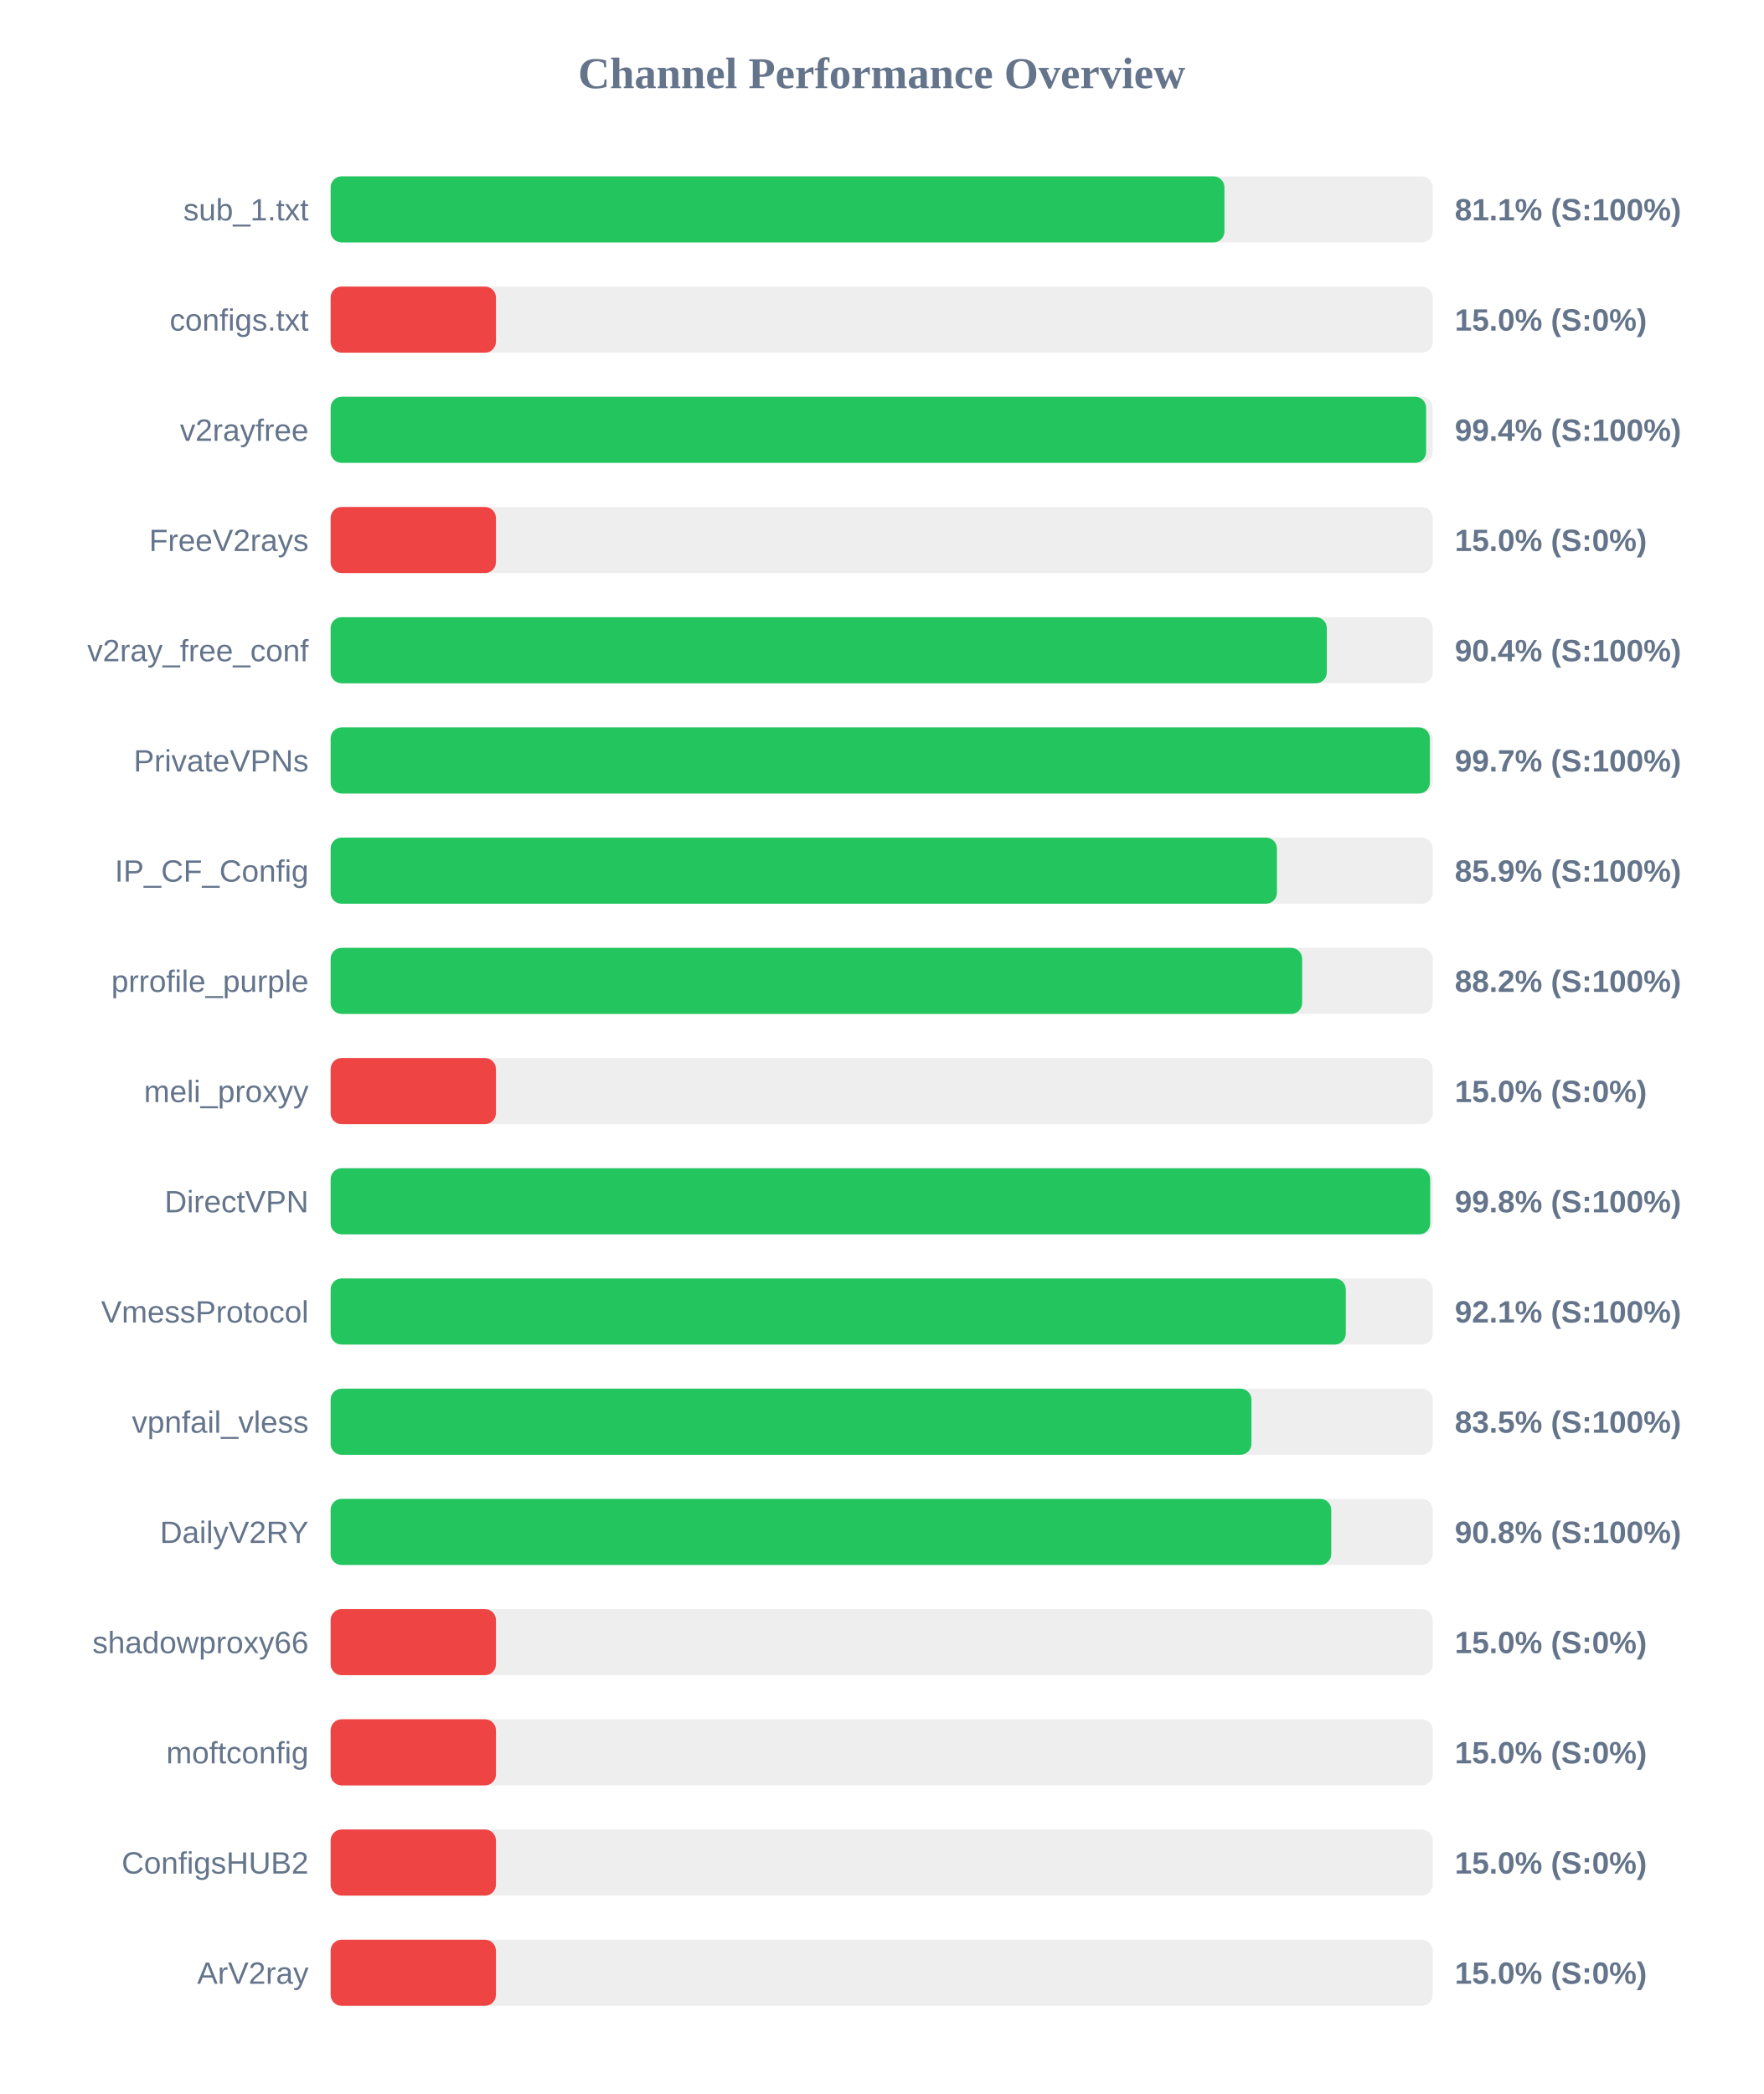
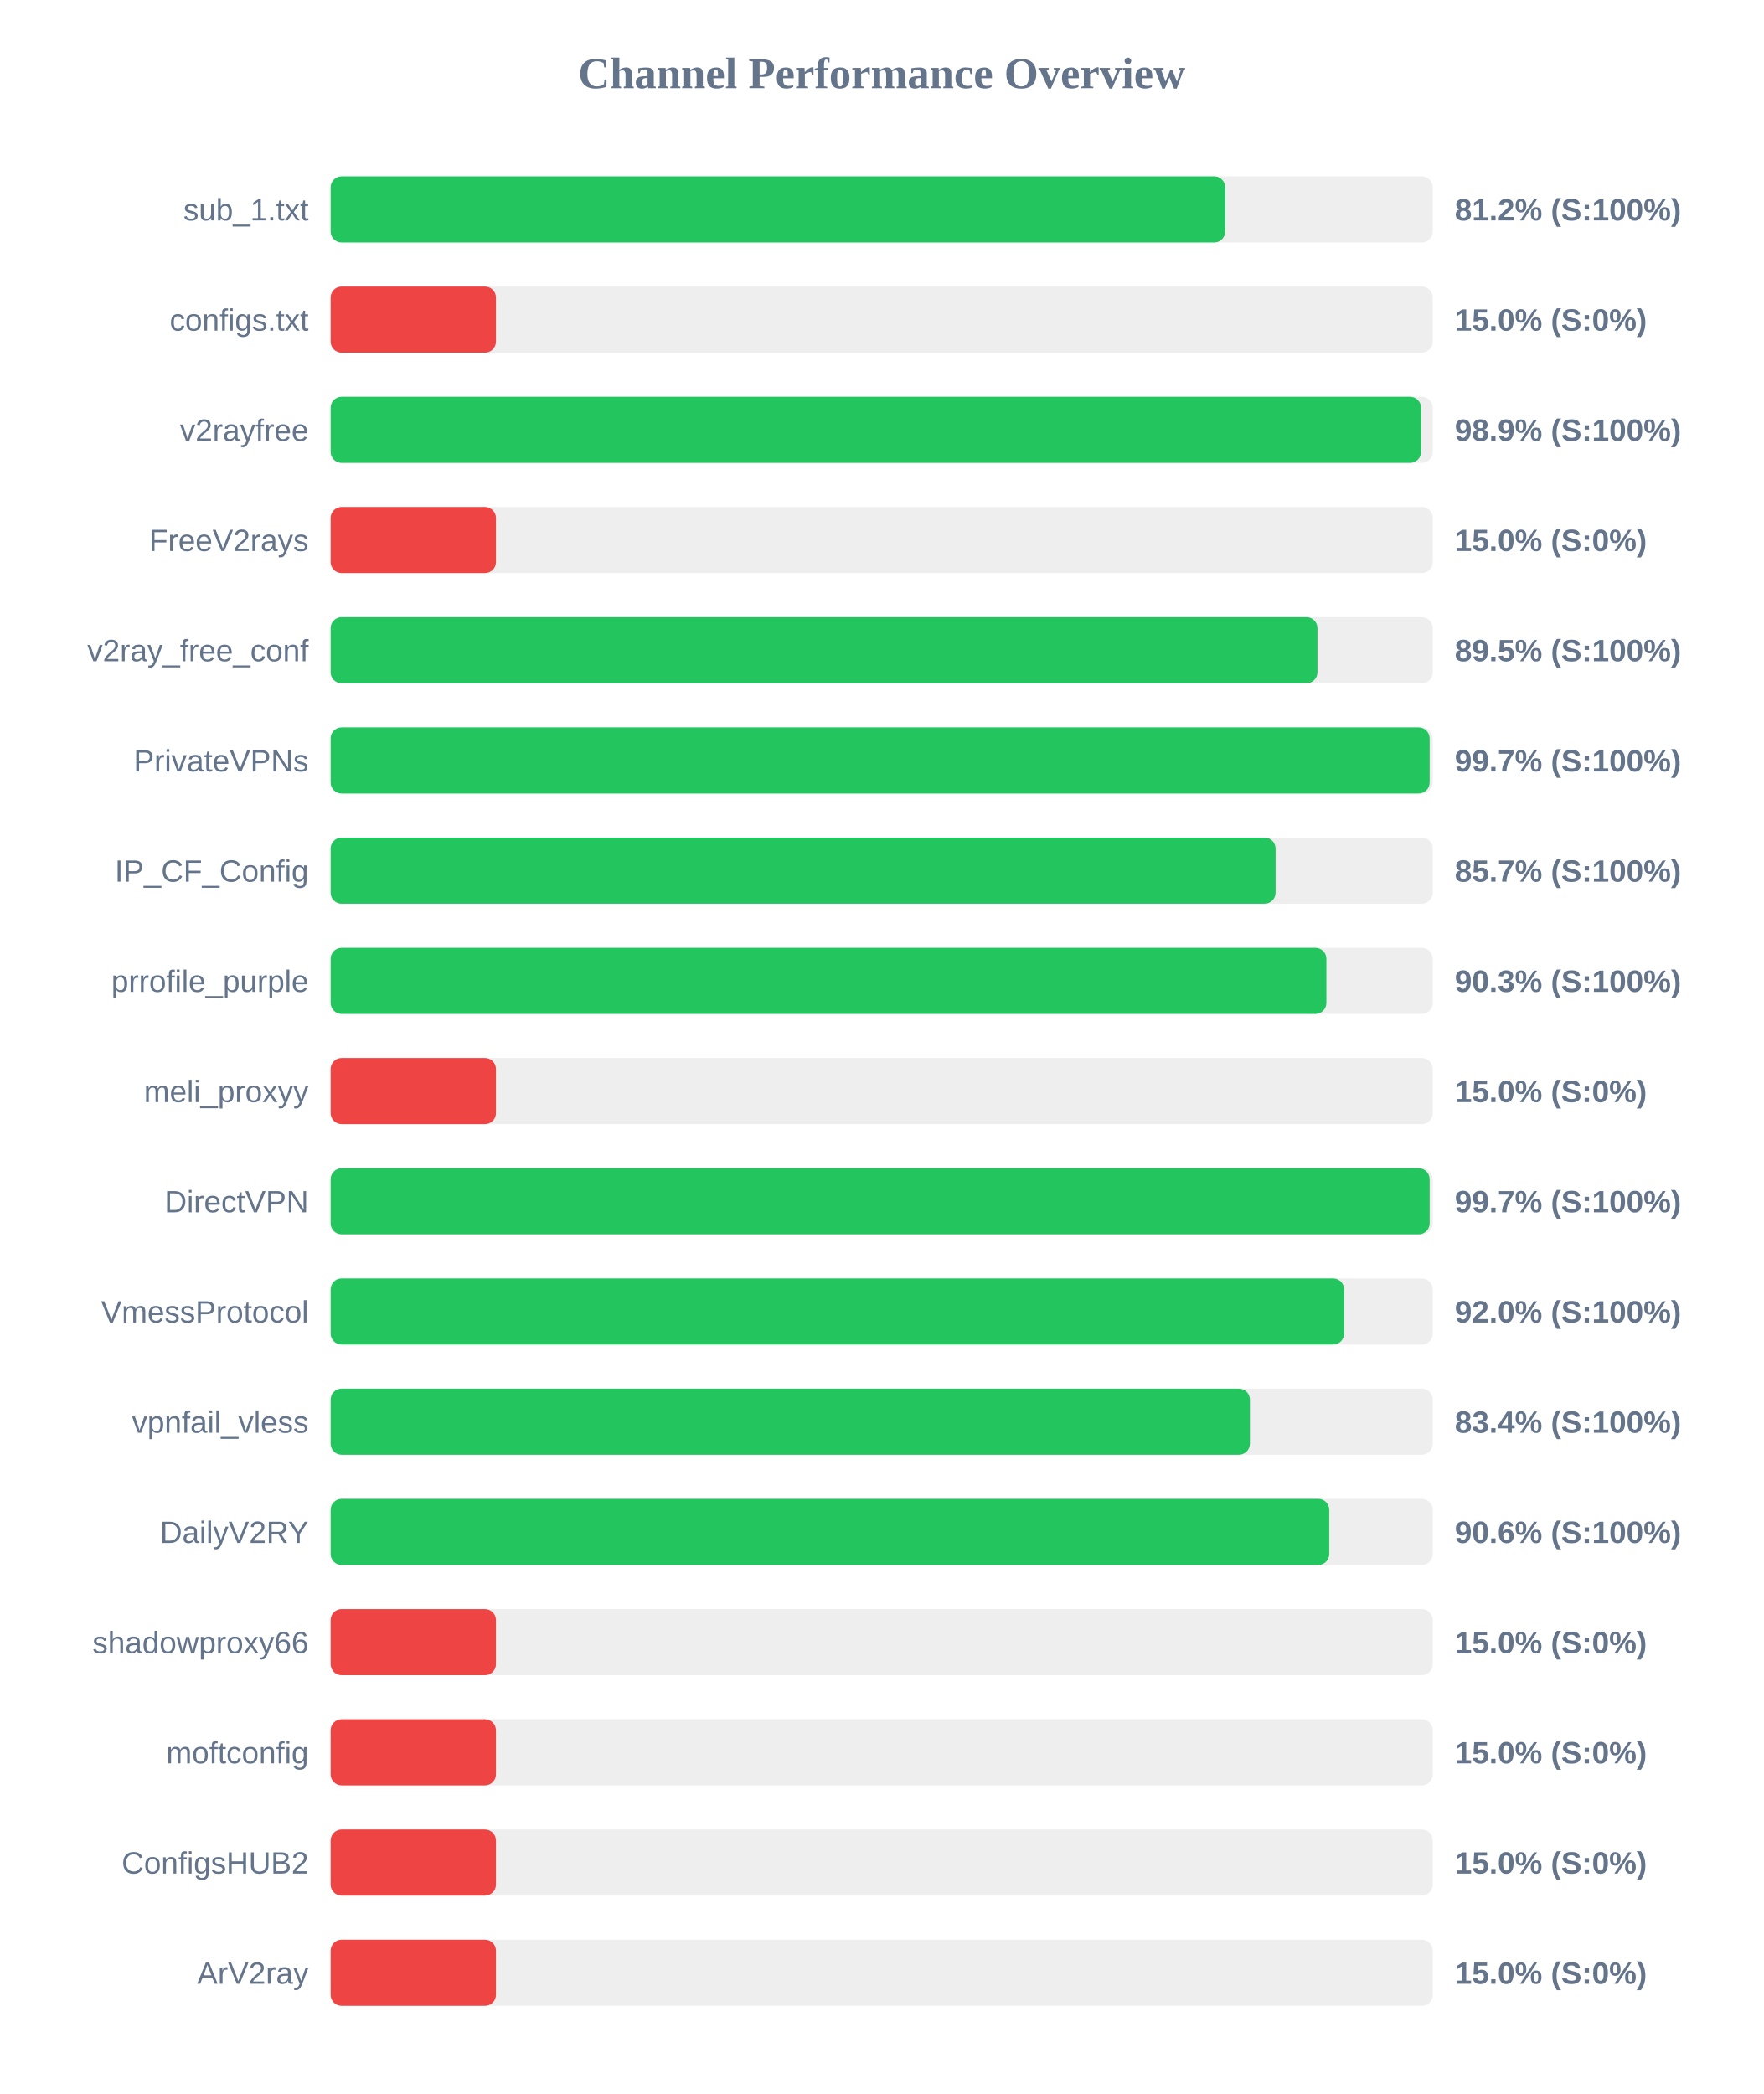
<svg xmlns="http://www.w3.org/2000/svg" width="800" height="950" version="1.1">
  <style>
        .row { font: 14px Arial; fill: #64748b; }
        .score { font: bold 14px Arial; fill: #64748b; }
    </style>
  <text x="400" y="40" text-anchor="middle" font-size="20px" font-weight="bold" fill="#64748b">Channel Performance Overview</text>
  <rect x="150" y="80" width="500" height="30" fill="#eee" rx="5" />
-   <rect x="150" y="80" width="405.5" height="30" fill="#22c55e" rx="5" />
+   <rect x="150" y="80" width="405.85" height="30" fill="#22c55e" rx="5" />
  <text x="140" y="100" text-anchor="end" class="row">sub_1.txt</text>
-   <text x="660" y="100" text-anchor="start" class="score">81.1% (S:100%)</text>
+   <text x="660" y="100" text-anchor="start" class="score">81.2% (S:100%)</text>
  <rect x="150" y="130" width="500" height="30" fill="#eee" rx="5" />
  <rect x="150" y="130" width="75.0" height="30" fill="#ef4444" rx="5" />
  <text x="140" y="150" text-anchor="end" class="row">configs.txt</text>
  <text x="660" y="150" text-anchor="start" class="score">15.0% (S:0%)</text>
  <rect x="150" y="180" width="500" height="30" fill="#eee" rx="5" />
-   <rect x="150" y="180" width="497.0" height="30" fill="#22c55e" rx="5" />
+   <rect x="150" y="180" width="494.7" height="30" fill="#22c55e" rx="5" />
  <text x="140" y="200" text-anchor="end" class="row">v2rayfree</text>
-   <text x="660" y="200" text-anchor="start" class="score">99.4% (S:100%)</text>
+   <text x="660" y="200" text-anchor="start" class="score">98.9% (S:100%)</text>
  <rect x="150" y="230" width="500" height="30" fill="#eee" rx="5" />
  <rect x="150" y="230" width="75.0" height="30" fill="#ef4444" rx="5" />
  <text x="140" y="250" text-anchor="end" class="row">FreeV2rays</text>
  <text x="660" y="250" text-anchor="start" class="score">15.0% (S:0%)</text>
  <rect x="150" y="280" width="500" height="30" fill="#eee" rx="5" />
-   <rect x="150" y="280" width="451.95" height="30" fill="#22c55e" rx="5" />
+   <rect x="150" y="280" width="447.7" height="30" fill="#22c55e" rx="5" />
  <text x="140" y="300" text-anchor="end" class="row">v2ray_free_conf</text>
-   <text x="660" y="300" text-anchor="start" class="score">90.4% (S:100%)</text>
+   <text x="660" y="300" text-anchor="start" class="score">89.5% (S:100%)</text>
  <rect x="150" y="330" width="500" height="30" fill="#eee" rx="5" />
-   <rect x="150" y="330" width="498.7" height="30" fill="#22c55e" rx="5" />
+   <rect x="150" y="330" width="498.6" height="30" fill="#22c55e" rx="5" />
  <text x="140" y="350" text-anchor="end" class="row">PrivateVPNs</text>
  <text x="660" y="350" text-anchor="start" class="score">99.7% (S:100%)</text>
  <rect x="150" y="380" width="500" height="30" fill="#eee" rx="5" />
-   <rect x="150" y="380" width="429.3" height="30" fill="#22c55e" rx="5" />
+   <rect x="150" y="380" width="428.7" height="30" fill="#22c55e" rx="5" />
  <text x="140" y="400" text-anchor="end" class="row">IP_CF_Config</text>
-   <text x="660" y="400" text-anchor="start" class="score">85.9% (S:100%)</text>
+   <text x="660" y="400" text-anchor="start" class="score">85.7% (S:100%)</text>
  <rect x="150" y="430" width="500" height="30" fill="#eee" rx="5" />
-   <rect x="150" y="430" width="440.75" height="30" fill="#22c55e" rx="5" />
+   <rect x="150" y="430" width="451.75" height="30" fill="#22c55e" rx="5" />
  <text x="140" y="450" text-anchor="end" class="row">prrofile_purple</text>
-   <text x="660" y="450" text-anchor="start" class="score">88.2% (S:100%)</text>
+   <text x="660" y="450" text-anchor="start" class="score">90.3% (S:100%)</text>
  <rect x="150" y="480" width="500" height="30" fill="#eee" rx="5" />
  <rect x="150" y="480" width="75.0" height="30" fill="#ef4444" rx="5" />
  <text x="140" y="500" text-anchor="end" class="row">meli_proxyy</text>
  <text x="660" y="500" text-anchor="start" class="score">15.0% (S:0%)</text>
  <rect x="150" y="530" width="500" height="30" fill="#eee" rx="5" />
-   <rect x="150" y="530" width="498.85" height="30" fill="#22c55e" rx="5" />
+   <rect x="150" y="530" width="498.6" height="30" fill="#22c55e" rx="5" />
  <text x="140" y="550" text-anchor="end" class="row">DirectVPN</text>
-   <text x="660" y="550" text-anchor="start" class="score">99.8% (S:100%)</text>
+   <text x="660" y="550" text-anchor="start" class="score">99.7% (S:100%)</text>
  <rect x="150" y="580" width="500" height="30" fill="#eee" rx="5" />
-   <rect x="150" y="580" width="460.55" height="30" fill="#22c55e" rx="5" />
+   <rect x="150" y="580" width="459.8" height="30" fill="#22c55e" rx="5" />
  <text x="140" y="600" text-anchor="end" class="row">VmessProtocol</text>
-   <text x="660" y="600" text-anchor="start" class="score">92.1% (S:100%)</text>
+   <text x="660" y="600" text-anchor="start" class="score">92.0% (S:100%)</text>
  <rect x="150" y="630" width="500" height="30" fill="#eee" rx="5" />
-   <rect x="150" y="630" width="417.75" height="30" fill="#22c55e" rx="5" />
+   <rect x="150" y="630" width="417.05" height="30" fill="#22c55e" rx="5" />
  <text x="140" y="650" text-anchor="end" class="row">vpnfail_vless</text>
-   <text x="660" y="650" text-anchor="start" class="score">83.5% (S:100%)</text>
+   <text x="660" y="650" text-anchor="start" class="score">83.4% (S:100%)</text>
  <rect x="150" y="680" width="500" height="30" fill="#eee" rx="5" />
-   <rect x="150" y="680" width="453.95" height="30" fill="#22c55e" rx="5" />
+   <rect x="150" y="680" width="453.05" height="30" fill="#22c55e" rx="5" />
  <text x="140" y="700" text-anchor="end" class="row">DailyV2RY</text>
-   <text x="660" y="700" text-anchor="start" class="score">90.8% (S:100%)</text>
+   <text x="660" y="700" text-anchor="start" class="score">90.6% (S:100%)</text>
  <rect x="150" y="730" width="500" height="30" fill="#eee" rx="5" />
  <rect x="150" y="730" width="75.0" height="30" fill="#ef4444" rx="5" />
  <text x="140" y="750" text-anchor="end" class="row">shadowproxy66</text>
  <text x="660" y="750" text-anchor="start" class="score">15.0% (S:0%)</text>
  <rect x="150" y="780" width="500" height="30" fill="#eee" rx="5" />
  <rect x="150" y="780" width="75.0" height="30" fill="#ef4444" rx="5" />
  <text x="140" y="800" text-anchor="end" class="row">moftconfig</text>
  <text x="660" y="800" text-anchor="start" class="score">15.0% (S:0%)</text>
  <rect x="150" y="830" width="500" height="30" fill="#eee" rx="5" />
  <rect x="150" y="830" width="75.0" height="30" fill="#ef4444" rx="5" />
  <text x="140" y="850" text-anchor="end" class="row">ConfigsHUB2</text>
  <text x="660" y="850" text-anchor="start" class="score">15.0% (S:0%)</text>
  <rect x="150" y="880" width="500" height="30" fill="#eee" rx="5" />
  <rect x="150" y="880" width="75.0" height="30" fill="#ef4444" rx="5" />
  <text x="140" y="900" text-anchor="end" class="row">ArV2ray</text>
  <text x="660" y="900" text-anchor="start" class="score">15.0% (S:0%)</text>
</svg>
